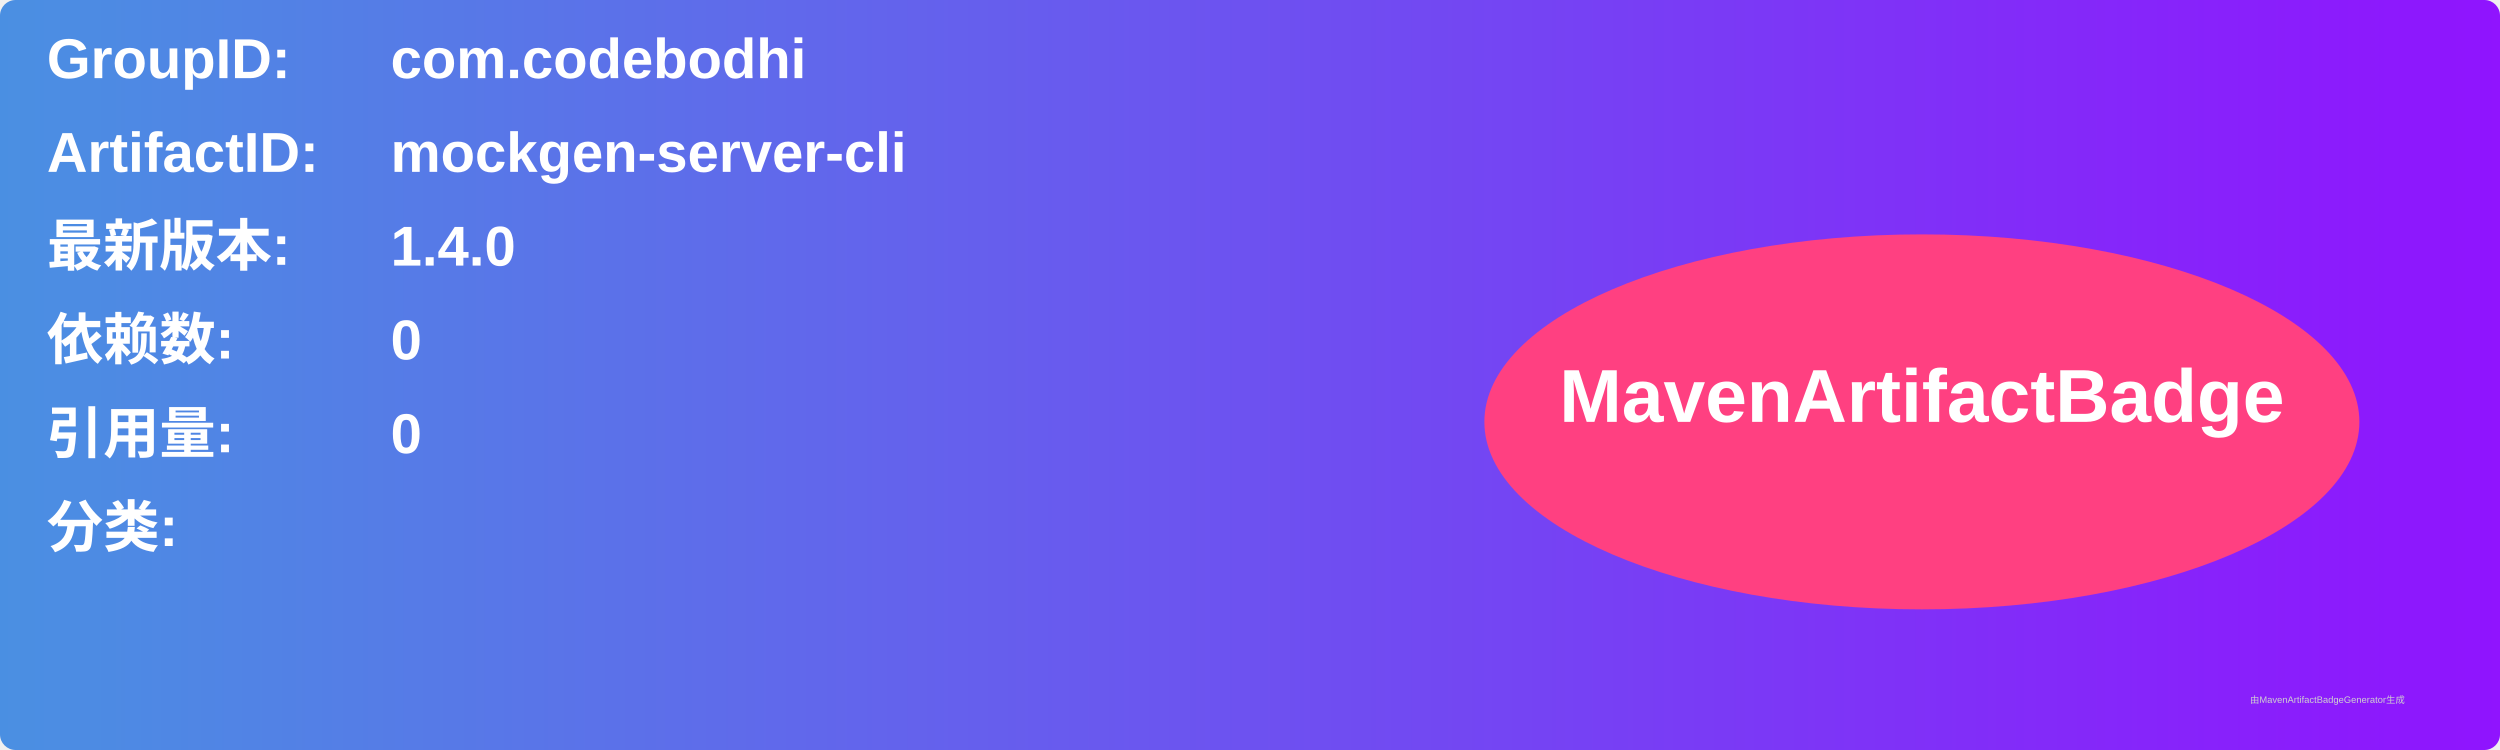
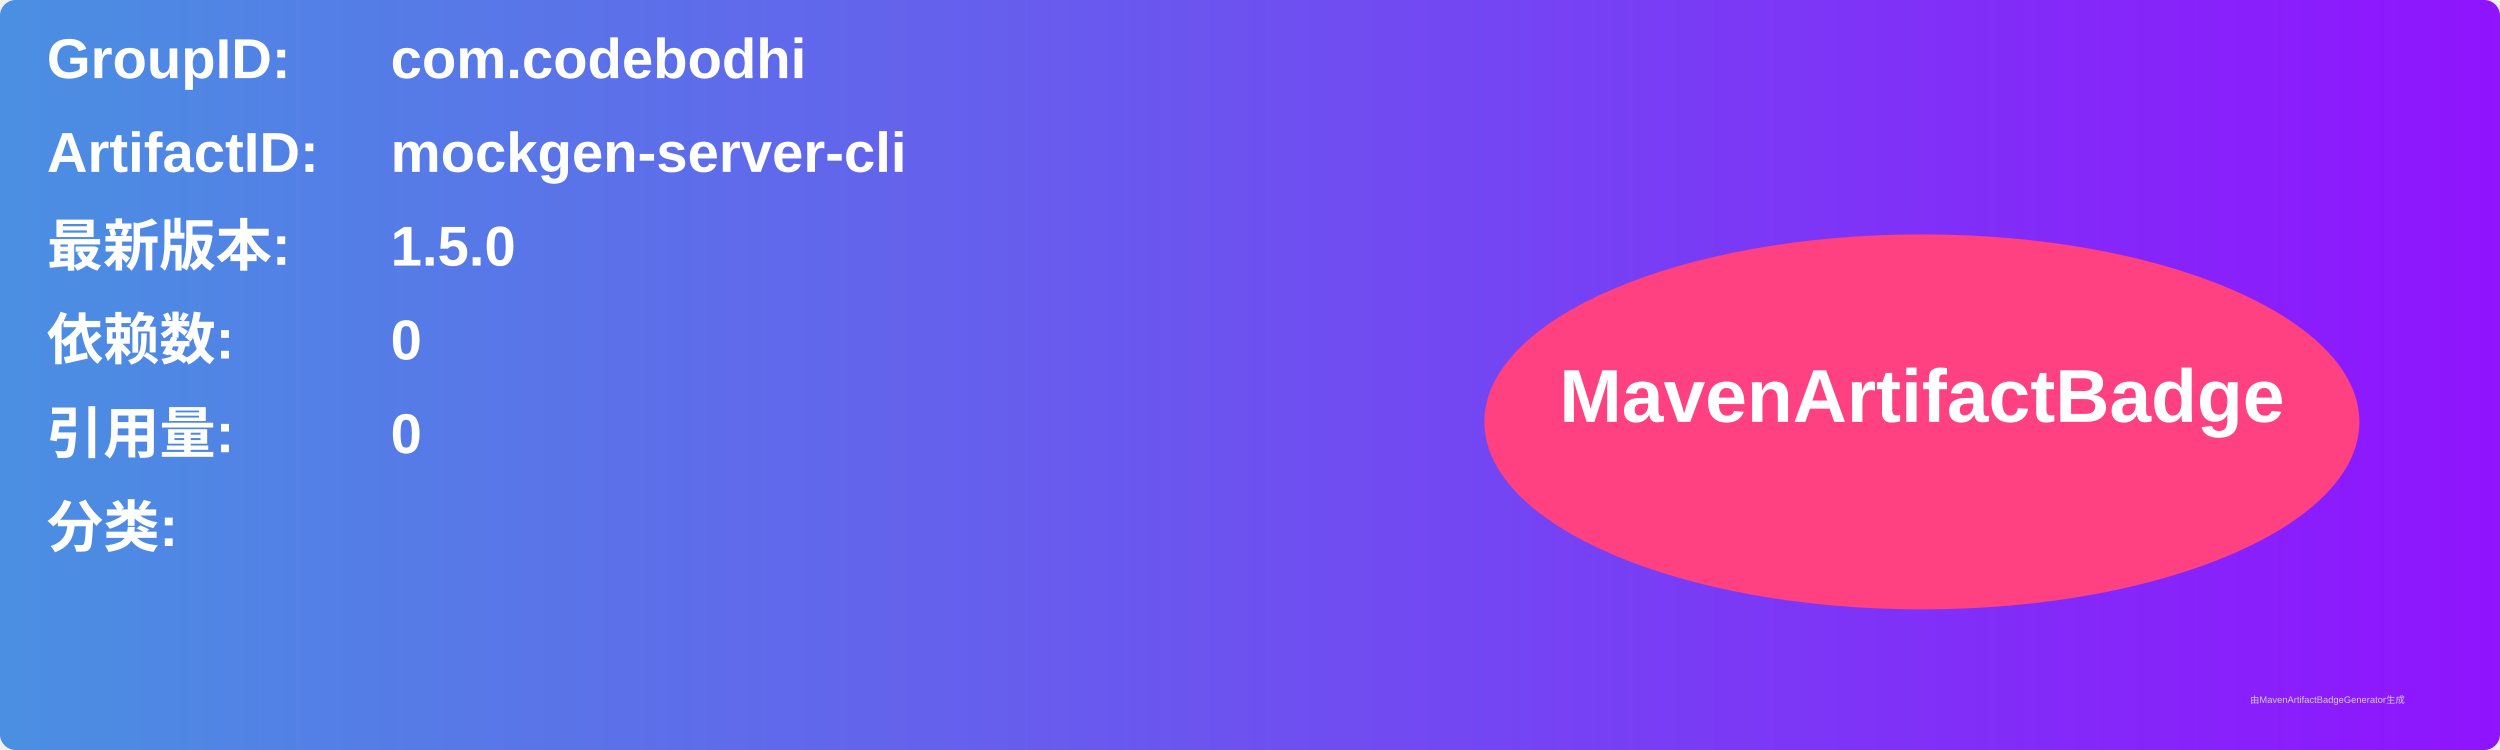
<svg xmlns="http://www.w3.org/2000/svg" width="800" height="240" viewBox="0 0 800 240">
  <linearGradient id="grad" x1="0%" y1="0%" x2="100%" y2="0%">
    <stop offset="0%" stop-color="#4a90e2" />
    <stop offset="100%" stop-color="#9013fe" />
  </linearGradient>
  <rect width="100%" height="100%" rx="5" ry="5" fill="url(#grad)" />
  <g transform="translate(15, 15)">
    <text x="0" y="10" font-family="Arial" font-size="18" fill="white" font-weight="bold" width="260">GroupID:</text>
    <text x="110" y="10" font-family="Arial" font-size="18" fill="white" font-weight="bold" width="460">com.codebodhi</text>
    <text x="0" y="40" font-family="Arial" font-size="18" fill="white" font-weight="bold" width="260">ArtifactID:</text>
    <text x="110" y="40" font-family="Arial" font-size="18" fill="white" font-weight="bold" width="460">mockgen-server-cli</text>
    <text x="0" y="70" font-family="Arial" font-size="18" fill="white" font-weight="bold">最新版本:</text>
    <text x="110" y="70" font-family="Arial" font-size="18" fill="white" font-weight="bold">
-       <tspan font-weight="bold">1.4.0</tspan>
+       <tspan font-weight="bold">1.5.0</tspan>
    </text>
    <text x="0" y="100" font-family="Arial" font-size="18" fill="white" font-weight="bold">依赖数: </text>
    <text x="110" y="100" font-family="Arial" font-size="18" fill="white">
      <tspan font-weight="bold">0</tspan>
    </text>
    <text x="0" y="130" font-family="Arial" font-size="18" fill="white" font-weight="bold">引用量: </text>
    <text x="110" y="130" font-family="Arial" font-size="18" fill="white">
      <tspan font-weight="bold">0</tspan>
    </text>
    <text x="0" y="160" font-family="Arial" font-size="18" fill="white" font-weight="bold">分类:</text>
    <text x="10" y="190" font-family="Arial" font-size="10" fill="white">
      <tspan font-weight="bold" />
    </text>
    <ellipse cx="600" cy="120" rx="140" ry="60" fill="#ff4081" />
    <text x="600" y="120" text-anchor="middle" font-family="Arial" font-size="24" fill="white" font-weight="bold">MavenArtifactBadge</text>
  </g>
  <text x="720" y="225" font-family="Arial" font-size="3" fill="#d0d0d0">由MavenArtifactBadgeGenerator生成</text>
</svg>
